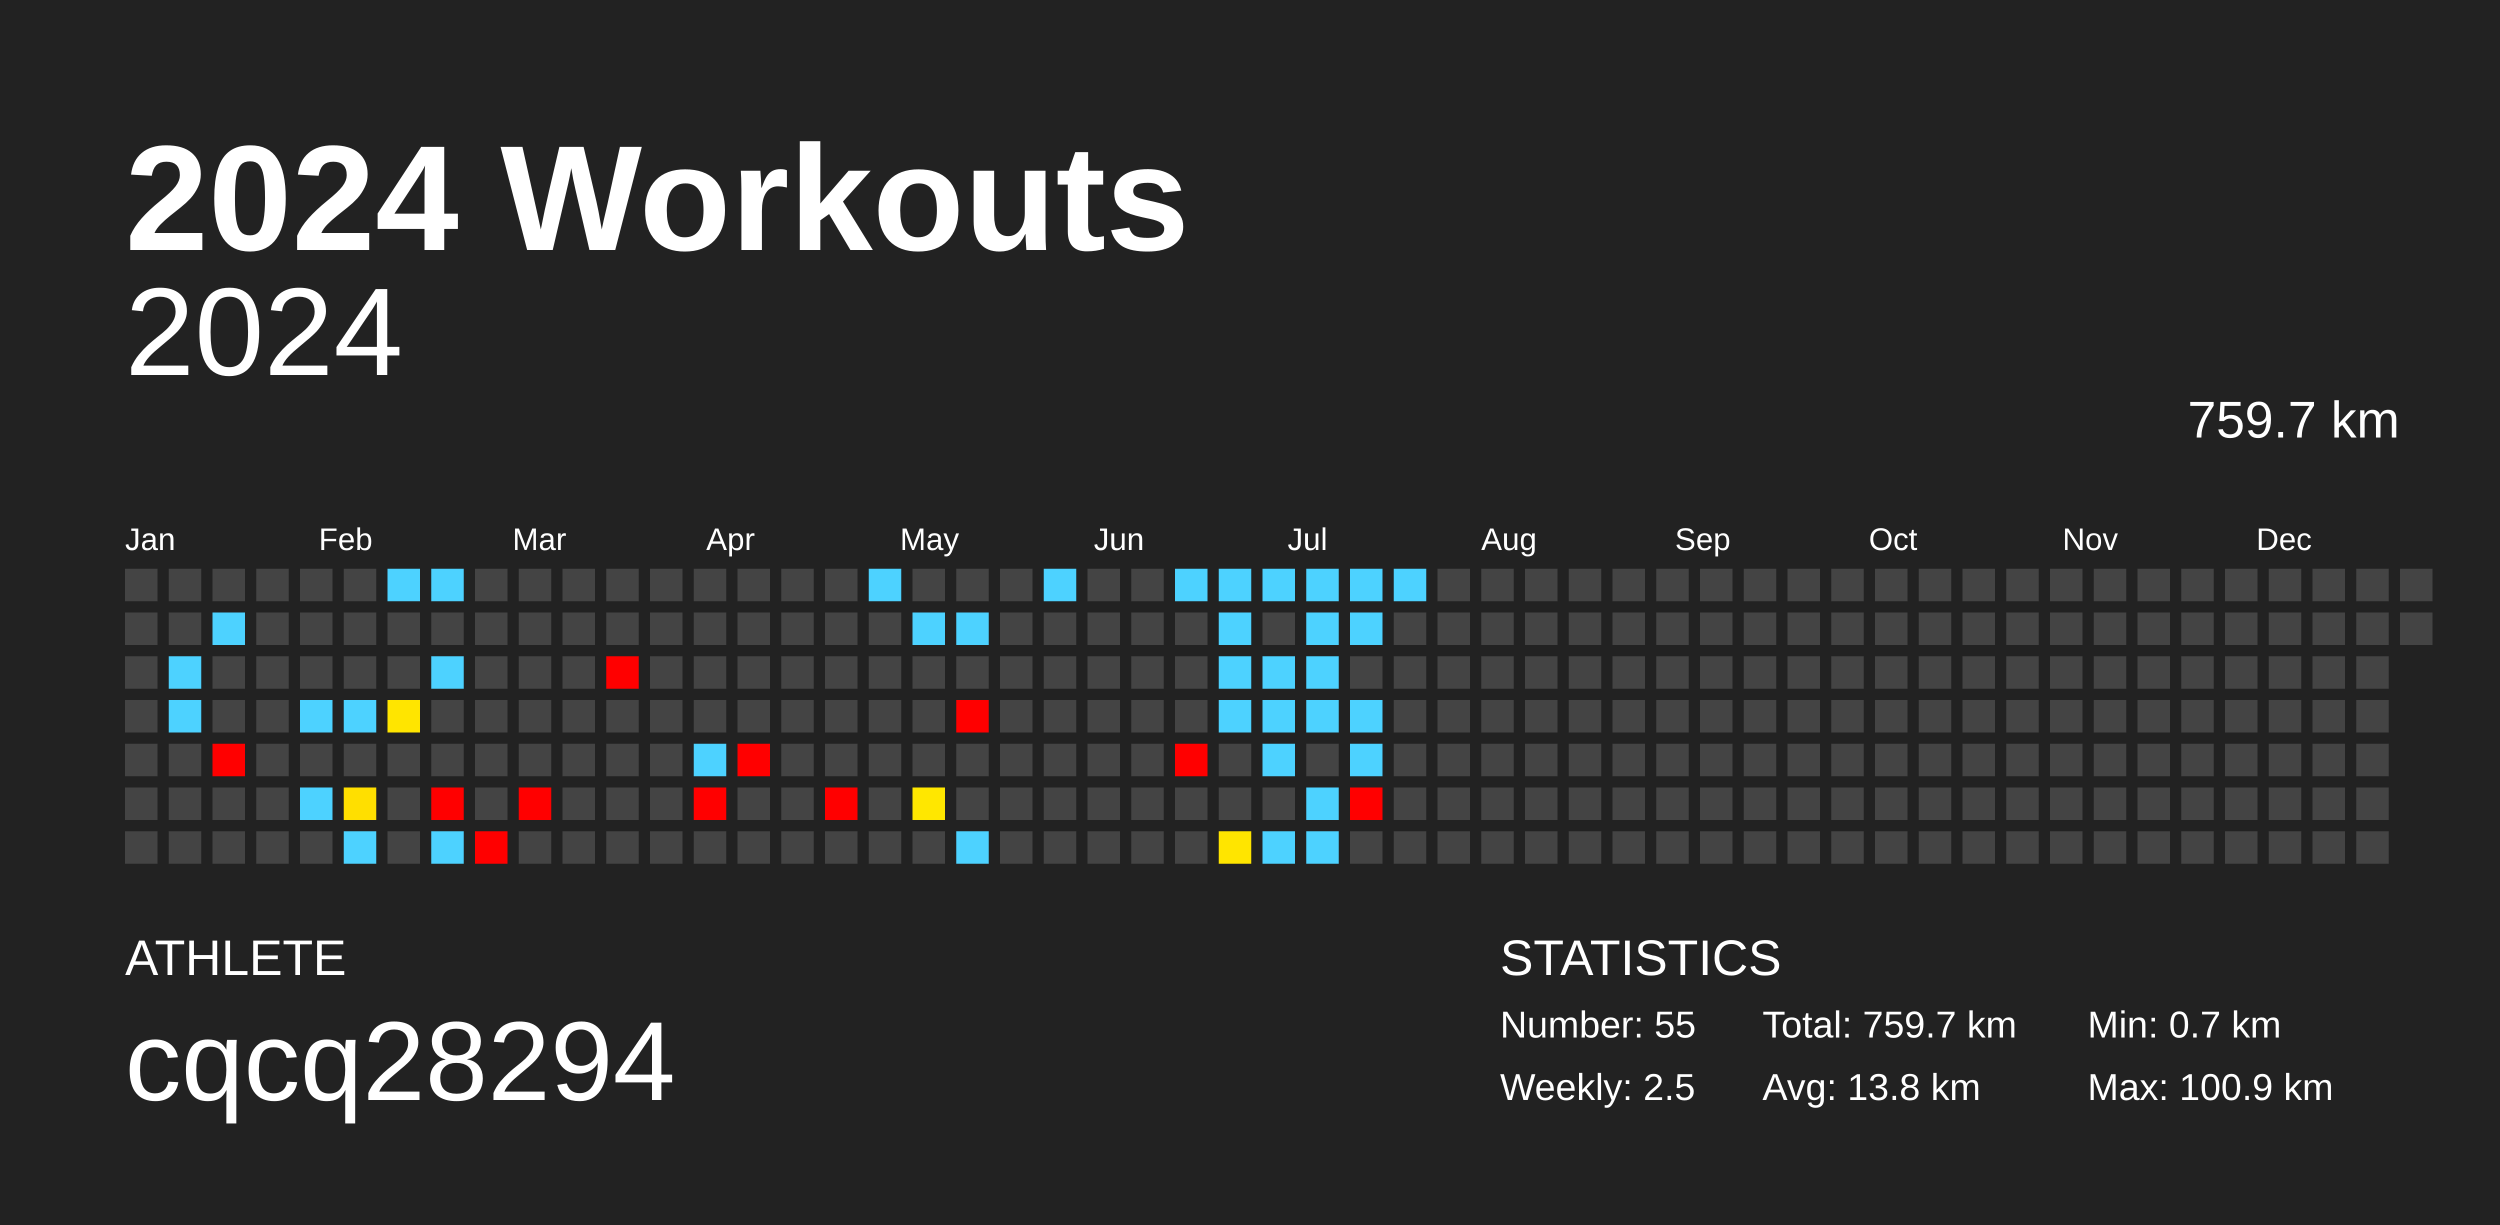
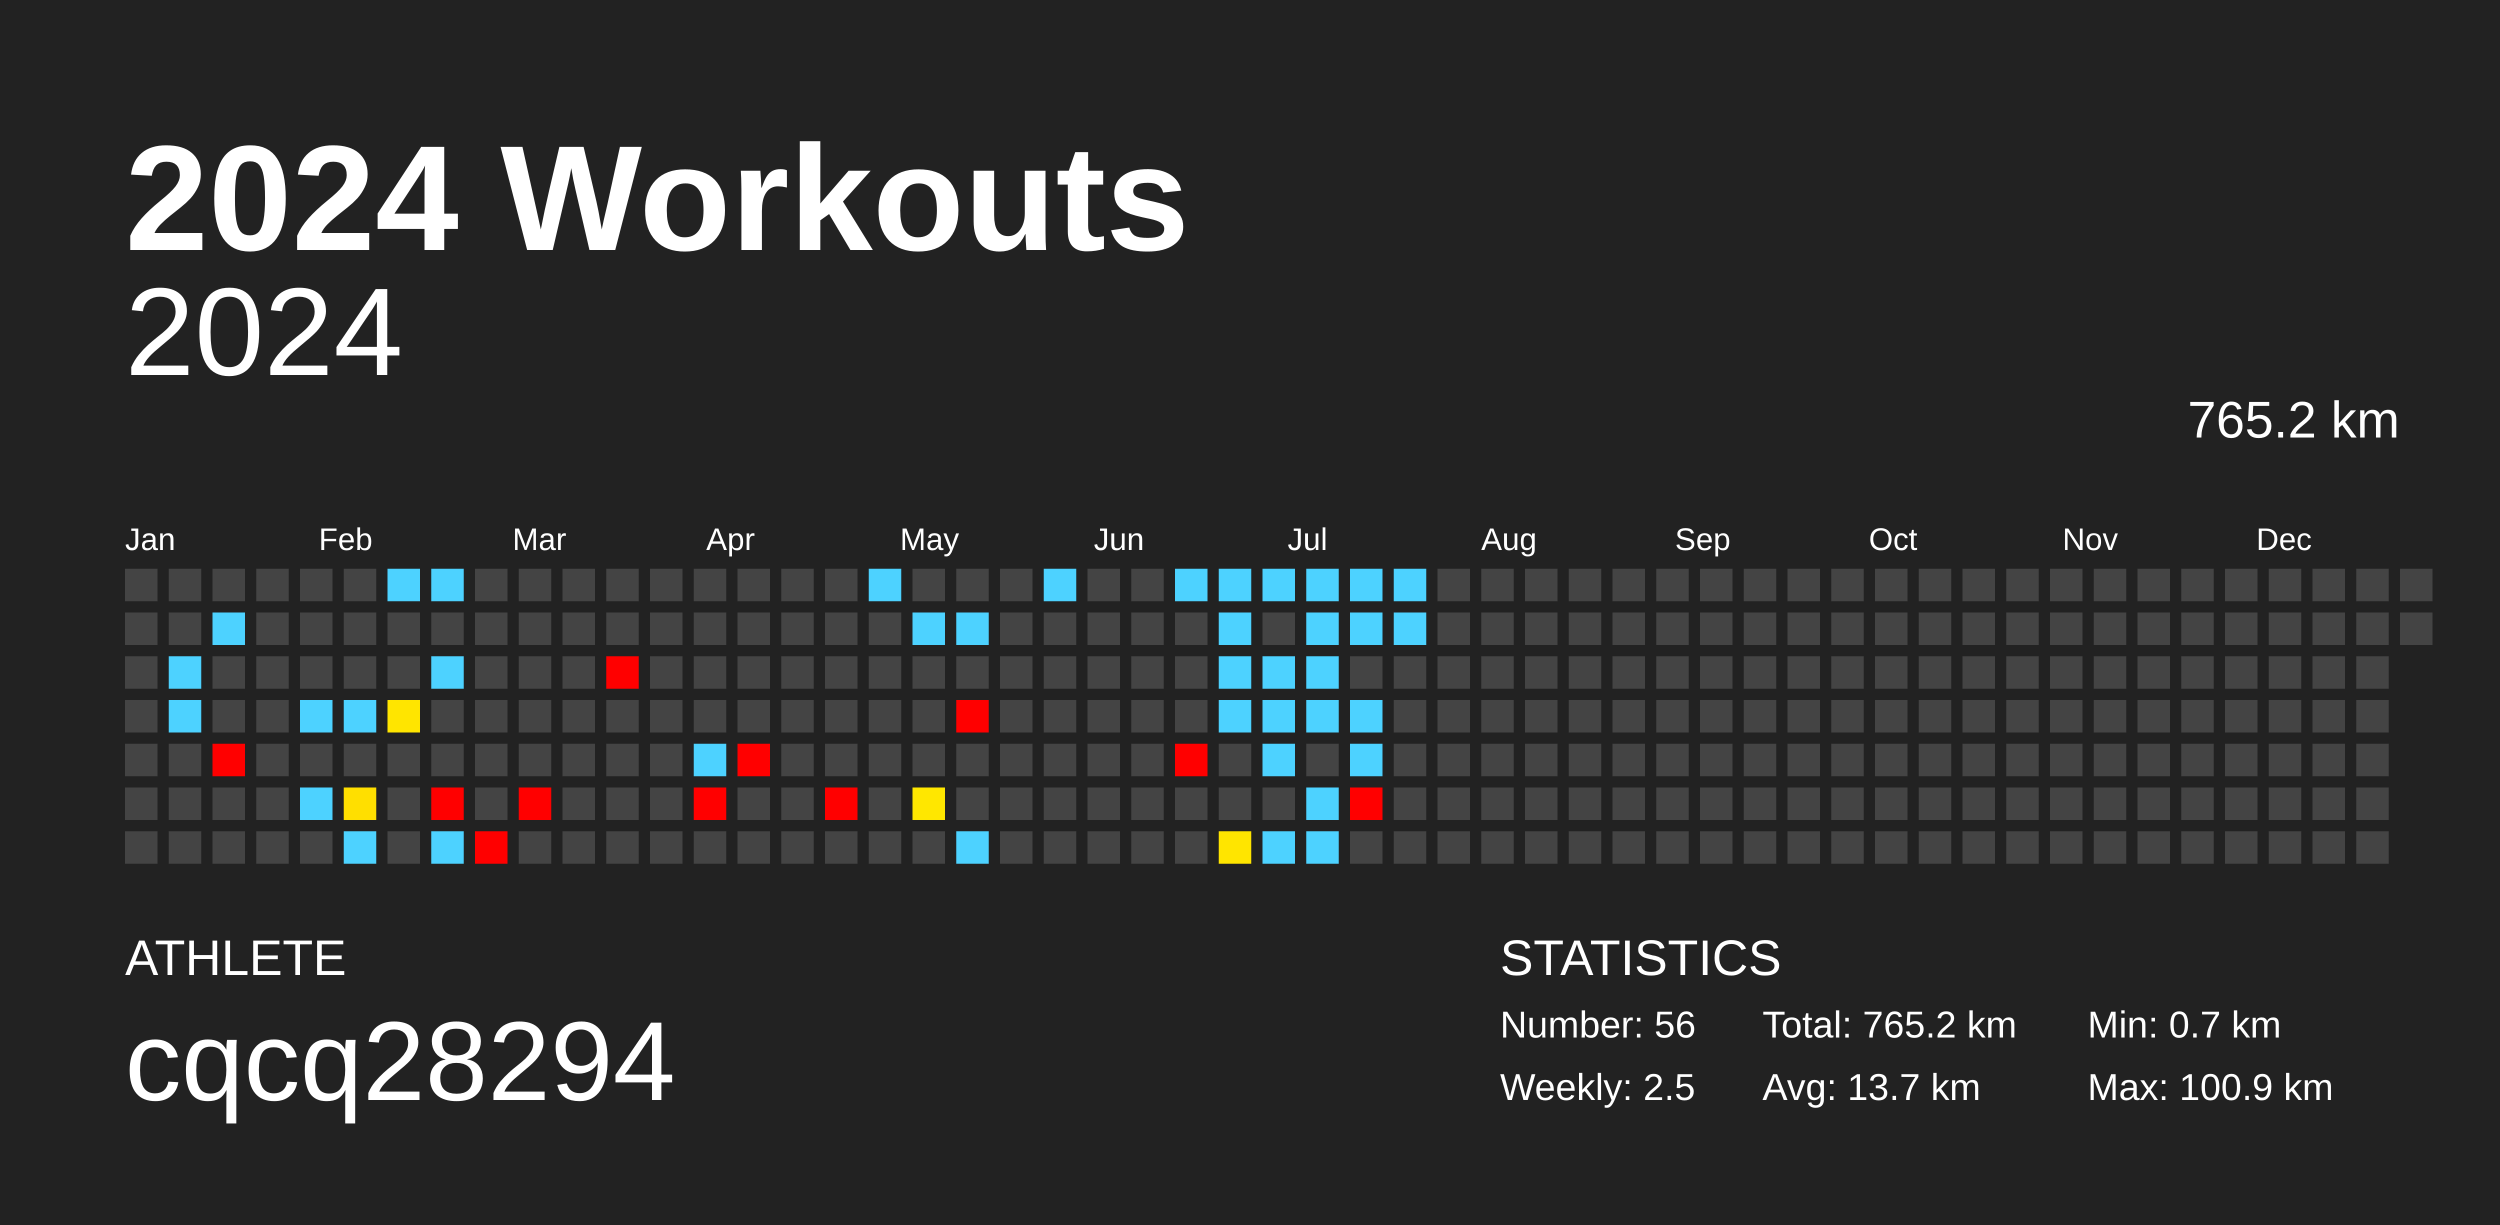
<svg xmlns="http://www.w3.org/2000/svg" baseProfile="full" height="98mm" version="1.1" viewBox="0,0,200,98" width="200mm">
  <defs />
  <rect fill="#222222" height="98" width="200" x="0" y="0" />
  <text fill="#FFFFFF" style="font-size:12px; font-family:Arial; font-weight:bold;" x="10" y="20">2024 Workouts</text>
  <text fill="#FFFFFF" style="font-size:4px; font-family:Arial" x="10" y="78">ATHLETE</text>
  <text fill="#FFFFFF" style="font-size:9px; font-family:Arial" x="10" y="88">cqcq28294</text>
  <text fill="#FFFFFF" style="font-size:4px; font-family:Arial" x="120" y="78">STATISTICS</text>
-   <text fill="#FFFFFF" style="font-size:3px; font-family:Arial" x="120" y="83">Number: 55</text>
+   <text fill="#FFFFFF" style="font-size:3px; font-family:Arial" x="120" y="83">Number: 56</text>
  <text fill="#FFFFFF" style="font-size:3px; font-family:Arial" x="120" y="88">Weekly: 2.5</text>
-   <text fill="#FFFFFF" style="font-size:3px; font-family:Arial" x="141" y="83">Total: 759.7 km</text>
-   <text fill="#FFFFFF" style="font-size:3px; font-family:Arial" x="141" y="88">Avg: 13.8 km</text>
+   <text fill="#FFFFFF" style="font-size:3px; font-family:Arial" x="141" y="83">Total: 765.2 km</text>
+   <text fill="#FFFFFF" style="font-size:3px; font-family:Arial" x="141" y="88">Avg: 13.7 km</text>
  <text fill="#FFFFFF" style="font-size:3px; font-family:Arial" x="167" y="83">Min: 0.7 km</text>
  <text fill="#FFFFFF" style="font-size:3px; font-family:Arial" x="167" y="88">Max: 100.9 km</text>
  <text alignment-baseline="hanging" fill="#FFFFFF" style="font-size:10.0px; font-family:Arial;" x="10" y="30">2024</text>
-   <text alignment-baseline="hanging" fill="#FFFFFF" style="font-size:4.125px; font-family:Arial;" x="175" y="35">759.7 km</text>
+   <text alignment-baseline="hanging" fill="#FFFFFF" style="font-size:4.125px; font-family:Arial;" x="175" y="35">765.2 km</text>
  <text fill="#FFFFFF" style="font-size:2.5px; font-family:Arial" x="10.0" y="44">Jan</text>
  <text fill="#FFFFFF" style="font-size:2.5px; font-family:Arial" x="25.5" y="44">Feb</text>
  <text fill="#FFFFFF" style="font-size:2.5px; font-family:Arial" x="41.0" y="44">Mar</text>
  <text fill="#FFFFFF" style="font-size:2.5px; font-family:Arial" x="56.5" y="44">Apr</text>
  <text fill="#FFFFFF" style="font-size:2.5px; font-family:Arial" x="72.0" y="44">May</text>
  <text fill="#FFFFFF" style="font-size:2.5px; font-family:Arial" x="87.5" y="44">Jun</text>
  <text fill="#FFFFFF" style="font-size:2.5px; font-family:Arial" x="103.0" y="44">Jul</text>
  <text fill="#FFFFFF" style="font-size:2.5px; font-family:Arial" x="118.5" y="44">Aug</text>
  <text fill="#FFFFFF" style="font-size:2.5px; font-family:Arial" x="134.0" y="44">Sep</text>
  <text fill="#FFFFFF" style="font-size:2.5px; font-family:Arial" x="149.5" y="44">Oct</text>
  <text fill="#FFFFFF" style="font-size:2.5px; font-family:Arial" x="165.0" y="44">Nov</text>
  <text fill="#FFFFFF" style="font-size:2.5px; font-family:Arial" x="180.5" y="44">Dec</text>
  <rect fill="#444444" height="2.6" width="2.6" x="10.0" y="45.5" />
  <rect fill="#444444" height="2.6" width="2.6" x="10.0" y="49.0" />
  <rect fill="#444444" height="2.6" width="2.6" x="10.0" y="52.5" />
  <rect fill="#444444" height="2.6" width="2.6" x="10.0" y="56.0" />
  <rect fill="#444444" height="2.6" width="2.6" x="10.0" y="59.5" />
  <rect fill="#444444" height="2.6" width="2.6" x="10.0" y="63.0" />
  <rect fill="#444444" height="2.6" width="2.6" x="10.0" y="66.5" />
  <rect fill="#444444" height="2.6" width="2.6" x="13.5" y="45.5" />
  <rect fill="#444444" height="2.6" width="2.6" x="13.5" y="49.0" />
  <rect fill="#4dd2ff" height="2.6" width="2.6" x="13.5" y="52.5" />
  <rect fill="#4dd2ff" height="2.6" width="2.6" x="13.5" y="56.0" />
  <rect fill="#444444" height="2.6" width="2.6" x="13.5" y="59.5" />
  <rect fill="#444444" height="2.6" width="2.6" x="13.5" y="63.0" />
  <rect fill="#444444" height="2.6" width="2.6" x="13.5" y="66.5" />
  <rect fill="#444444" height="2.6" width="2.6" x="17.0" y="45.5" />
  <rect fill="#4dd2ff" height="2.6" width="2.6" x="17.0" y="49.0" />
  <rect fill="#444444" height="2.6" width="2.6" x="17.0" y="52.5" />
  <rect fill="#444444" height="2.6" width="2.6" x="17.0" y="56.0" />
  <rect fill="red" height="2.6" width="2.6" x="17.0" y="59.5" />
  <rect fill="#444444" height="2.6" width="2.6" x="17.0" y="63.0" />
  <rect fill="#444444" height="2.6" width="2.6" x="17.0" y="66.5" />
  <rect fill="#444444" height="2.6" width="2.6" x="20.5" y="45.5" />
  <rect fill="#444444" height="2.6" width="2.6" x="20.5" y="49.0" />
  <rect fill="#444444" height="2.6" width="2.6" x="20.5" y="52.5" />
  <rect fill="#444444" height="2.6" width="2.6" x="20.5" y="56.0" />
  <rect fill="#444444" height="2.6" width="2.6" x="20.5" y="59.5" />
  <rect fill="#444444" height="2.6" width="2.6" x="20.5" y="63.0" />
  <rect fill="#444444" height="2.6" width="2.6" x="20.5" y="66.5" />
  <rect fill="#444444" height="2.6" width="2.6" x="24.0" y="45.5" />
  <rect fill="#444444" height="2.6" width="2.6" x="24.0" y="49.0" />
  <rect fill="#444444" height="2.6" width="2.6" x="24.0" y="52.5" />
  <rect fill="#4dd2ff" height="2.6" width="2.6" x="24.0" y="56.0" />
  <rect fill="#444444" height="2.6" width="2.6" x="24.0" y="59.5" />
  <rect fill="#4dd2ff" height="2.6" width="2.6" x="24.0" y="63.0" />
  <rect fill="#444444" height="2.6" width="2.6" x="24.0" y="66.5" />
  <rect fill="#444444" height="2.6" width="2.6" x="27.5" y="45.5" />
  <rect fill="#444444" height="2.6" width="2.6" x="27.5" y="49.0" />
  <rect fill="#444444" height="2.6" width="2.6" x="27.5" y="52.5" />
  <rect fill="#4dd2ff" height="2.6" width="2.6" x="27.5" y="56.0" />
  <rect fill="#444444" height="2.6" width="2.6" x="27.5" y="59.5" />
  <rect fill="#ffdf00" height="2.6" width="2.6" x="27.5" y="63.0" />
  <rect fill="#4dd2ff" height="2.6" width="2.6" x="27.5" y="66.5" />
  <rect fill="#4dd2ff" height="2.6" width="2.6" x="31.0" y="45.5" />
  <rect fill="#444444" height="2.6" width="2.6" x="31.0" y="49.0" />
  <rect fill="#444444" height="2.6" width="2.6" x="31.0" y="52.5" />
  <rect fill="#ffe500" height="2.6" width="2.6" x="31.0" y="56.0" />
  <rect fill="#444444" height="2.6" width="2.6" x="31.0" y="59.5" />
  <rect fill="#444444" height="2.6" width="2.6" x="31.0" y="63.0" />
  <rect fill="#444444" height="2.6" width="2.6" x="31.0" y="66.5" />
  <rect fill="#4dd2ff" height="2.6" width="2.6" x="34.5" y="45.5" />
  <rect fill="#444444" height="2.6" width="2.6" x="34.5" y="49.0" />
  <rect fill="#4dd2ff" height="2.6" width="2.6" x="34.5" y="52.5" />
  <rect fill="#444444" height="2.6" width="2.6" x="34.5" y="56.0" />
  <rect fill="#444444" height="2.6" width="2.6" x="34.5" y="59.5" />
  <rect fill="red" height="2.6" width="2.6" x="34.5" y="63.0" />
  <rect fill="#4dd2ff" height="2.6" width="2.6" x="34.5" y="66.5" />
  <rect fill="#444444" height="2.6" width="2.6" x="38.0" y="45.5" />
  <rect fill="#444444" height="2.6" width="2.6" x="38.0" y="49.0" />
  <rect fill="#444444" height="2.6" width="2.6" x="38.0" y="52.5" />
  <rect fill="#444444" height="2.6" width="2.6" x="38.0" y="56.0" />
  <rect fill="#444444" height="2.6" width="2.6" x="38.0" y="59.5" />
  <rect fill="#444444" height="2.6" width="2.6" x="38.0" y="63.0" />
  <rect fill="red" height="2.6" width="2.6" x="38.0" y="66.5" />
  <rect fill="#444444" height="2.6" width="2.6" x="41.5" y="45.5" />
  <rect fill="#444444" height="2.6" width="2.6" x="41.5" y="49.0" />
  <rect fill="#444444" height="2.6" width="2.6" x="41.5" y="52.5" />
  <rect fill="#444444" height="2.6" width="2.6" x="41.5" y="56.0" />
  <rect fill="#444444" height="2.6" width="2.6" x="41.5" y="59.5" />
  <rect fill="red" height="2.6" width="2.6" x="41.5" y="63.0" />
  <rect fill="#444444" height="2.6" width="2.6" x="41.5" y="66.5" />
  <rect fill="#444444" height="2.6" width="2.6" x="45.0" y="45.5" />
  <rect fill="#444444" height="2.6" width="2.6" x="45.0" y="49.0" />
  <rect fill="#444444" height="2.6" width="2.6" x="45.0" y="52.5" />
  <rect fill="#444444" height="2.6" width="2.6" x="45.0" y="56.0" />
  <rect fill="#444444" height="2.6" width="2.6" x="45.0" y="59.5" />
  <rect fill="#444444" height="2.6" width="2.6" x="45.0" y="63.0" />
  <rect fill="#444444" height="2.6" width="2.6" x="45.0" y="66.5" />
  <rect fill="#444444" height="2.6" width="2.6" x="48.5" y="45.5" />
  <rect fill="#444444" height="2.6" width="2.6" x="48.5" y="49.0" />
  <rect fill="red" height="2.6" width="2.6" x="48.5" y="52.5" />
  <rect fill="#444444" height="2.6" width="2.6" x="48.5" y="56.0" />
  <rect fill="#444444" height="2.6" width="2.6" x="48.5" y="59.5" />
  <rect fill="#444444" height="2.6" width="2.6" x="48.5" y="63.0" />
  <rect fill="#444444" height="2.6" width="2.6" x="48.5" y="66.5" />
  <rect fill="#444444" height="2.6" width="2.6" x="52.0" y="45.5" />
  <rect fill="#444444" height="2.6" width="2.6" x="52.0" y="49.0" />
  <rect fill="#444444" height="2.6" width="2.6" x="52.0" y="52.5" />
  <rect fill="#444444" height="2.6" width="2.6" x="52.0" y="56.0" />
  <rect fill="#444444" height="2.6" width="2.6" x="52.0" y="59.5" />
  <rect fill="#444444" height="2.6" width="2.6" x="52.0" y="63.0" />
  <rect fill="#444444" height="2.6" width="2.6" x="52.0" y="66.5" />
  <rect fill="#444444" height="2.6" width="2.6" x="55.5" y="45.5" />
  <rect fill="#444444" height="2.6" width="2.6" x="55.5" y="49.0" />
  <rect fill="#444444" height="2.6" width="2.6" x="55.5" y="52.5" />
  <rect fill="#444444" height="2.6" width="2.6" x="55.5" y="56.0" />
  <rect fill="#4dd2ff" height="2.6" width="2.6" x="55.5" y="59.5" />
  <rect fill="red" height="2.6" width="2.6" x="55.5" y="63.0" />
  <rect fill="#444444" height="2.6" width="2.6" x="55.5" y="66.5" />
  <rect fill="#444444" height="2.6" width="2.6" x="59.0" y="45.5" />
  <rect fill="#444444" height="2.6" width="2.6" x="59.0" y="49.0" />
  <rect fill="#444444" height="2.6" width="2.6" x="59.0" y="52.5" />
  <rect fill="#444444" height="2.6" width="2.6" x="59.0" y="56.0" />
  <rect fill="red" height="2.6" width="2.6" x="59.0" y="59.5" />
  <rect fill="#444444" height="2.6" width="2.6" x="59.0" y="63.0" />
  <rect fill="#444444" height="2.6" width="2.6" x="59.0" y="66.5" />
  <rect fill="#444444" height="2.6" width="2.6" x="62.5" y="45.5" />
  <rect fill="#444444" height="2.6" width="2.6" x="62.5" y="49.0" />
  <rect fill="#444444" height="2.6" width="2.6" x="62.5" y="52.5" />
  <rect fill="#444444" height="2.6" width="2.6" x="62.5" y="56.0" />
  <rect fill="#444444" height="2.6" width="2.6" x="62.5" y="59.5" />
  <rect fill="#444444" height="2.6" width="2.6" x="62.5" y="63.0" />
  <rect fill="#444444" height="2.6" width="2.6" x="62.5" y="66.5" />
  <rect fill="#444444" height="2.6" width="2.6" x="66.0" y="45.5" />
  <rect fill="#444444" height="2.6" width="2.6" x="66.0" y="49.0" />
  <rect fill="#444444" height="2.6" width="2.6" x="66.0" y="52.5" />
  <rect fill="#444444" height="2.6" width="2.6" x="66.0" y="56.0" />
  <rect fill="#444444" height="2.6" width="2.6" x="66.0" y="59.5" />
  <rect fill="red" height="2.6" width="2.6" x="66.0" y="63.0" />
  <rect fill="#444444" height="2.6" width="2.6" x="66.0" y="66.5" />
  <rect fill="#4dd2ff" height="2.6" width="2.6" x="69.5" y="45.5" />
  <rect fill="#444444" height="2.6" width="2.6" x="69.5" y="49.0" />
  <rect fill="#444444" height="2.6" width="2.6" x="69.5" y="52.5" />
  <rect fill="#444444" height="2.6" width="2.6" x="69.5" y="56.0" />
  <rect fill="#444444" height="2.6" width="2.6" x="69.5" y="59.5" />
  <rect fill="#444444" height="2.6" width="2.6" x="69.5" y="63.0" />
  <rect fill="#444444" height="2.6" width="2.6" x="69.5" y="66.5" />
  <rect fill="#444444" height="2.6" width="2.6" x="73.0" y="45.5" />
  <rect fill="#4dd2ff" height="2.6" width="2.6" x="73.0" y="49.0" />
  <rect fill="#444444" height="2.6" width="2.6" x="73.0" y="52.5" />
  <rect fill="#444444" height="2.6" width="2.6" x="73.0" y="56.0" />
  <rect fill="#444444" height="2.6" width="2.6" x="73.0" y="59.5" />
  <rect fill="#ffe700" height="2.6" width="2.6" x="73.0" y="63.0" />
  <rect fill="#444444" height="2.6" width="2.6" x="73.0" y="66.5" />
  <rect fill="#444444" height="2.6" width="2.6" x="76.5" y="45.5" />
  <rect fill="#4dd2ff" height="2.6" width="2.6" x="76.5" y="49.0" />
  <rect fill="#444444" height="2.6" width="2.6" x="76.5" y="52.5" />
  <rect fill="red" height="2.6" width="2.6" x="76.5" y="56.0" />
  <rect fill="#444444" height="2.6" width="2.6" x="76.5" y="59.5" />
  <rect fill="#444444" height="2.6" width="2.6" x="76.5" y="63.0" />
  <rect fill="#4dd2ff" height="2.6" width="2.6" x="76.5" y="66.5" />
  <rect fill="#444444" height="2.6" width="2.6" x="80.0" y="45.5" />
  <rect fill="#444444" height="2.6" width="2.6" x="80.0" y="49.0" />
  <rect fill="#444444" height="2.6" width="2.6" x="80.0" y="52.5" />
  <rect fill="#444444" height="2.6" width="2.6" x="80.0" y="56.0" />
  <rect fill="#444444" height="2.6" width="2.6" x="80.0" y="59.5" />
  <rect fill="#444444" height="2.6" width="2.6" x="80.0" y="63.0" />
  <rect fill="#444444" height="2.6" width="2.6" x="80.0" y="66.5" />
  <rect fill="#4dd2ff" height="2.6" width="2.6" x="83.5" y="45.5" />
  <rect fill="#444444" height="2.6" width="2.6" x="83.5" y="49.0" />
  <rect fill="#444444" height="2.6" width="2.6" x="83.5" y="52.5" />
  <rect fill="#444444" height="2.6" width="2.6" x="83.5" y="56.0" />
  <rect fill="#444444" height="2.6" width="2.6" x="83.5" y="59.5" />
  <rect fill="#444444" height="2.6" width="2.6" x="83.5" y="63.0" />
  <rect fill="#444444" height="2.6" width="2.6" x="83.5" y="66.5" />
  <rect fill="#444444" height="2.6" width="2.6" x="87.0" y="45.5" />
  <rect fill="#444444" height="2.6" width="2.6" x="87.0" y="49.0" />
  <rect fill="#444444" height="2.6" width="2.6" x="87.0" y="52.5" />
  <rect fill="#444444" height="2.6" width="2.6" x="87.0" y="56.0" />
  <rect fill="#444444" height="2.6" width="2.6" x="87.0" y="59.5" />
  <rect fill="#444444" height="2.6" width="2.6" x="87.0" y="63.0" />
  <rect fill="#444444" height="2.6" width="2.6" x="87.0" y="66.5" />
  <rect fill="#444444" height="2.6" width="2.6" x="90.5" y="45.5" />
  <rect fill="#444444" height="2.6" width="2.6" x="90.5" y="49.0" />
  <rect fill="#444444" height="2.6" width="2.6" x="90.5" y="52.5" />
  <rect fill="#444444" height="2.6" width="2.6" x="90.5" y="56.0" />
  <rect fill="#444444" height="2.6" width="2.6" x="90.5" y="59.5" />
  <rect fill="#444444" height="2.6" width="2.6" x="90.5" y="63.0" />
  <rect fill="#444444" height="2.6" width="2.6" x="90.5" y="66.5" />
  <rect fill="#4dd2ff" height="2.6" width="2.6" x="94.0" y="45.5" />
  <rect fill="#444444" height="2.6" width="2.6" x="94.0" y="49.0" />
  <rect fill="#444444" height="2.6" width="2.6" x="94.0" y="52.5" />
  <rect fill="#444444" height="2.6" width="2.6" x="94.0" y="56.0" />
  <rect fill="red" height="2.6" width="2.6" x="94.0" y="59.5" />
  <rect fill="#444444" height="2.6" width="2.6" x="94.0" y="63.0" />
  <rect fill="#444444" height="2.6" width="2.6" x="94.0" y="66.5" />
  <rect fill="#4dd2ff" height="2.6" width="2.6" x="97.5" y="45.5" />
  <rect fill="#4dd2ff" height="2.6" width="2.6" x="97.5" y="49.0" />
  <rect fill="#4dd2ff" height="2.6" width="2.6" x="97.5" y="52.5" />
  <rect fill="#4dd2ff" height="2.6" width="2.6" x="97.5" y="56.0" />
  <rect fill="#444444" height="2.6" width="2.6" x="97.5" y="59.5" />
  <rect fill="#444444" height="2.6" width="2.6" x="97.5" y="63.0" />
  <rect fill="#ffe500" height="2.6" width="2.6" x="97.5" y="66.5" />
  <rect fill="#4dd2ff" height="2.6" width="2.6" x="101.0" y="45.5" />
  <rect fill="#444444" height="2.6" width="2.6" x="101.0" y="49.0" />
  <rect fill="#4dd2ff" height="2.6" width="2.6" x="101.0" y="52.5" />
  <rect fill="#4dd2ff" height="2.6" width="2.6" x="101.0" y="56.0" />
  <rect fill="#4dd2ff" height="2.6" width="2.6" x="101.0" y="59.5" />
  <rect fill="#444444" height="2.6" width="2.6" x="101.0" y="63.0" />
  <rect fill="#4dd2ff" height="2.6" width="2.6" x="101.0" y="66.5" />
  <rect fill="#4dd2ff" height="2.6" width="2.6" x="104.5" y="45.5" />
  <rect fill="#4dd2ff" height="2.6" width="2.6" x="104.5" y="49.0" />
  <rect fill="#4dd2ff" height="2.6" width="2.6" x="104.5" y="52.5" />
  <rect fill="#4dd2ff" height="2.6" width="2.6" x="104.5" y="56.0" />
  <rect fill="#444444" height="2.6" width="2.6" x="104.5" y="59.5" />
  <rect fill="#4dd2ff" height="2.6" width="2.6" x="104.5" y="63.0" />
  <rect fill="#4dd2ff" height="2.6" width="2.6" x="104.5" y="66.5" />
  <rect fill="#4dd2ff" height="2.6" width="2.6" x="108.0" y="45.5" />
  <rect fill="#4dd2ff" height="2.6" width="2.6" x="108.0" y="49.0" />
  <rect fill="#444444" height="2.6" width="2.6" x="108.0" y="52.5" />
  <rect fill="#4dd2ff" height="2.6" width="2.6" x="108.0" y="56.0" />
  <rect fill="#4dd2ff" height="2.6" width="2.6" x="108.0" y="59.5" />
  <rect fill="red" height="2.6" width="2.6" x="108.0" y="63.0" />
  <rect fill="#444444" height="2.6" width="2.6" x="108.0" y="66.5" />
  <rect fill="#4dd2ff" height="2.6" width="2.6" x="111.5" y="45.5" />
-   <rect fill="#444444" height="2.6" width="2.6" x="111.5" y="49.0" />
+   <rect fill="#4dd2ff" height="2.6" width="2.6" x="111.5" y="49.0" />
  <rect fill="#444444" height="2.6" width="2.6" x="111.5" y="52.5" />
  <rect fill="#444444" height="2.6" width="2.6" x="111.5" y="56.0" />
  <rect fill="#444444" height="2.6" width="2.6" x="111.5" y="59.5" />
  <rect fill="#444444" height="2.6" width="2.6" x="111.5" y="63.0" />
  <rect fill="#444444" height="2.6" width="2.6" x="111.5" y="66.5" />
  <rect fill="#444444" height="2.6" width="2.6" x="115.0" y="45.5" />
  <rect fill="#444444" height="2.6" width="2.6" x="115.0" y="49.0" />
  <rect fill="#444444" height="2.6" width="2.6" x="115.0" y="52.5" />
  <rect fill="#444444" height="2.6" width="2.6" x="115.0" y="56.0" />
  <rect fill="#444444" height="2.6" width="2.6" x="115.0" y="59.5" />
  <rect fill="#444444" height="2.6" width="2.6" x="115.0" y="63.0" />
  <rect fill="#444444" height="2.6" width="2.6" x="115.0" y="66.5" />
  <rect fill="#444444" height="2.6" width="2.6" x="118.5" y="45.5" />
  <rect fill="#444444" height="2.6" width="2.6" x="118.5" y="49.0" />
  <rect fill="#444444" height="2.6" width="2.6" x="118.5" y="52.5" />
  <rect fill="#444444" height="2.6" width="2.6" x="118.5" y="56.0" />
  <rect fill="#444444" height="2.6" width="2.6" x="118.5" y="59.5" />
  <rect fill="#444444" height="2.6" width="2.6" x="118.5" y="63.0" />
  <rect fill="#444444" height="2.6" width="2.6" x="118.5" y="66.5" />
  <rect fill="#444444" height="2.6" width="2.6" x="122.0" y="45.5" />
  <rect fill="#444444" height="2.6" width="2.6" x="122.0" y="49.0" />
  <rect fill="#444444" height="2.6" width="2.6" x="122.0" y="52.5" />
  <rect fill="#444444" height="2.6" width="2.6" x="122.0" y="56.0" />
  <rect fill="#444444" height="2.6" width="2.6" x="122.0" y="59.5" />
  <rect fill="#444444" height="2.6" width="2.6" x="122.0" y="63.0" />
  <rect fill="#444444" height="2.6" width="2.6" x="122.0" y="66.5" />
  <rect fill="#444444" height="2.6" width="2.6" x="125.5" y="45.5" />
  <rect fill="#444444" height="2.6" width="2.6" x="125.5" y="49.0" />
  <rect fill="#444444" height="2.6" width="2.6" x="125.5" y="52.5" />
  <rect fill="#444444" height="2.6" width="2.6" x="125.5" y="56.0" />
  <rect fill="#444444" height="2.6" width="2.6" x="125.5" y="59.5" />
  <rect fill="#444444" height="2.6" width="2.6" x="125.5" y="63.0" />
  <rect fill="#444444" height="2.6" width="2.6" x="125.5" y="66.5" />
  <rect fill="#444444" height="2.6" width="2.6" x="129.0" y="45.5" />
  <rect fill="#444444" height="2.6" width="2.6" x="129.0" y="49.0" />
  <rect fill="#444444" height="2.6" width="2.6" x="129.0" y="52.5" />
  <rect fill="#444444" height="2.6" width="2.6" x="129.0" y="56.0" />
  <rect fill="#444444" height="2.6" width="2.6" x="129.0" y="59.5" />
  <rect fill="#444444" height="2.6" width="2.6" x="129.0" y="63.0" />
  <rect fill="#444444" height="2.6" width="2.6" x="129.0" y="66.5" />
  <rect fill="#444444" height="2.6" width="2.6" x="132.5" y="45.5" />
  <rect fill="#444444" height="2.6" width="2.6" x="132.5" y="49.0" />
  <rect fill="#444444" height="2.6" width="2.6" x="132.5" y="52.5" />
  <rect fill="#444444" height="2.6" width="2.6" x="132.5" y="56.0" />
  <rect fill="#444444" height="2.6" width="2.6" x="132.5" y="59.5" />
  <rect fill="#444444" height="2.6" width="2.6" x="132.5" y="63.0" />
  <rect fill="#444444" height="2.6" width="2.6" x="132.5" y="66.5" />
  <rect fill="#444444" height="2.6" width="2.6" x="136.0" y="45.5" />
  <rect fill="#444444" height="2.6" width="2.6" x="136.0" y="49.0" />
  <rect fill="#444444" height="2.6" width="2.6" x="136.0" y="52.5" />
  <rect fill="#444444" height="2.6" width="2.6" x="136.0" y="56.0" />
  <rect fill="#444444" height="2.6" width="2.6" x="136.0" y="59.5" />
  <rect fill="#444444" height="2.6" width="2.6" x="136.0" y="63.0" />
  <rect fill="#444444" height="2.6" width="2.6" x="136.0" y="66.5" />
  <rect fill="#444444" height="2.6" width="2.6" x="139.5" y="45.5" />
  <rect fill="#444444" height="2.6" width="2.6" x="139.5" y="49.0" />
  <rect fill="#444444" height="2.6" width="2.6" x="139.5" y="52.5" />
  <rect fill="#444444" height="2.6" width="2.6" x="139.5" y="56.0" />
  <rect fill="#444444" height="2.6" width="2.6" x="139.5" y="59.5" />
  <rect fill="#444444" height="2.6" width="2.6" x="139.5" y="63.0" />
  <rect fill="#444444" height="2.6" width="2.6" x="139.5" y="66.5" />
  <rect fill="#444444" height="2.6" width="2.6" x="143.0" y="45.5" />
  <rect fill="#444444" height="2.6" width="2.6" x="143.0" y="49.0" />
  <rect fill="#444444" height="2.6" width="2.6" x="143.0" y="52.5" />
  <rect fill="#444444" height="2.6" width="2.6" x="143.0" y="56.0" />
  <rect fill="#444444" height="2.6" width="2.6" x="143.0" y="59.5" />
  <rect fill="#444444" height="2.6" width="2.6" x="143.0" y="63.0" />
  <rect fill="#444444" height="2.6" width="2.6" x="143.0" y="66.5" />
  <rect fill="#444444" height="2.6" width="2.6" x="146.5" y="45.5" />
  <rect fill="#444444" height="2.6" width="2.6" x="146.5" y="49.0" />
  <rect fill="#444444" height="2.6" width="2.6" x="146.5" y="52.5" />
  <rect fill="#444444" height="2.6" width="2.6" x="146.5" y="56.0" />
  <rect fill="#444444" height="2.6" width="2.6" x="146.5" y="59.5" />
  <rect fill="#444444" height="2.6" width="2.6" x="146.5" y="63.0" />
  <rect fill="#444444" height="2.6" width="2.6" x="146.5" y="66.5" />
  <rect fill="#444444" height="2.6" width="2.6" x="150.0" y="45.5" />
  <rect fill="#444444" height="2.6" width="2.6" x="150.0" y="49.0" />
  <rect fill="#444444" height="2.6" width="2.6" x="150.0" y="52.5" />
  <rect fill="#444444" height="2.6" width="2.6" x="150.0" y="56.0" />
  <rect fill="#444444" height="2.6" width="2.6" x="150.0" y="59.5" />
  <rect fill="#444444" height="2.6" width="2.6" x="150.0" y="63.0" />
  <rect fill="#444444" height="2.6" width="2.6" x="150.0" y="66.5" />
  <rect fill="#444444" height="2.6" width="2.6" x="153.5" y="45.5" />
  <rect fill="#444444" height="2.6" width="2.6" x="153.5" y="49.0" />
  <rect fill="#444444" height="2.6" width="2.6" x="153.5" y="52.5" />
  <rect fill="#444444" height="2.6" width="2.6" x="153.5" y="56.0" />
  <rect fill="#444444" height="2.6" width="2.6" x="153.5" y="59.5" />
  <rect fill="#444444" height="2.6" width="2.6" x="153.5" y="63.0" />
  <rect fill="#444444" height="2.6" width="2.6" x="153.5" y="66.5" />
  <rect fill="#444444" height="2.6" width="2.6" x="157.0" y="45.5" />
  <rect fill="#444444" height="2.6" width="2.6" x="157.0" y="49.0" />
  <rect fill="#444444" height="2.6" width="2.6" x="157.0" y="52.5" />
  <rect fill="#444444" height="2.6" width="2.6" x="157.0" y="56.0" />
  <rect fill="#444444" height="2.6" width="2.6" x="157.0" y="59.5" />
  <rect fill="#444444" height="2.6" width="2.6" x="157.0" y="63.0" />
  <rect fill="#444444" height="2.6" width="2.6" x="157.0" y="66.5" />
  <rect fill="#444444" height="2.6" width="2.6" x="160.5" y="45.5" />
  <rect fill="#444444" height="2.6" width="2.6" x="160.5" y="49.0" />
  <rect fill="#444444" height="2.6" width="2.6" x="160.5" y="52.5" />
  <rect fill="#444444" height="2.6" width="2.6" x="160.5" y="56.0" />
  <rect fill="#444444" height="2.6" width="2.6" x="160.5" y="59.5" />
  <rect fill="#444444" height="2.6" width="2.6" x="160.5" y="63.0" />
  <rect fill="#444444" height="2.6" width="2.6" x="160.5" y="66.5" />
  <rect fill="#444444" height="2.6" width="2.6" x="164.0" y="45.5" />
  <rect fill="#444444" height="2.6" width="2.6" x="164.0" y="49.0" />
  <rect fill="#444444" height="2.6" width="2.6" x="164.0" y="52.5" />
  <rect fill="#444444" height="2.6" width="2.6" x="164.0" y="56.0" />
  <rect fill="#444444" height="2.6" width="2.6" x="164.0" y="59.5" />
  <rect fill="#444444" height="2.6" width="2.6" x="164.0" y="63.0" />
  <rect fill="#444444" height="2.6" width="2.6" x="164.0" y="66.5" />
  <rect fill="#444444" height="2.6" width="2.6" x="167.5" y="45.5" />
  <rect fill="#444444" height="2.6" width="2.6" x="167.5" y="49.0" />
  <rect fill="#444444" height="2.6" width="2.6" x="167.5" y="52.5" />
  <rect fill="#444444" height="2.6" width="2.6" x="167.5" y="56.0" />
  <rect fill="#444444" height="2.6" width="2.6" x="167.5" y="59.5" />
  <rect fill="#444444" height="2.6" width="2.6" x="167.5" y="63.0" />
  <rect fill="#444444" height="2.6" width="2.6" x="167.5" y="66.5" />
  <rect fill="#444444" height="2.6" width="2.6" x="171.0" y="45.5" />
  <rect fill="#444444" height="2.6" width="2.6" x="171.0" y="49.0" />
  <rect fill="#444444" height="2.6" width="2.6" x="171.0" y="52.5" />
  <rect fill="#444444" height="2.6" width="2.6" x="171.0" y="56.0" />
  <rect fill="#444444" height="2.6" width="2.6" x="171.0" y="59.5" />
  <rect fill="#444444" height="2.6" width="2.6" x="171.0" y="63.0" />
  <rect fill="#444444" height="2.6" width="2.6" x="171.0" y="66.5" />
  <rect fill="#444444" height="2.6" width="2.6" x="174.5" y="45.5" />
  <rect fill="#444444" height="2.6" width="2.6" x="174.5" y="49.0" />
  <rect fill="#444444" height="2.6" width="2.6" x="174.5" y="52.5" />
  <rect fill="#444444" height="2.6" width="2.6" x="174.5" y="56.0" />
  <rect fill="#444444" height="2.6" width="2.6" x="174.5" y="59.5" />
  <rect fill="#444444" height="2.6" width="2.6" x="174.5" y="63.0" />
  <rect fill="#444444" height="2.6" width="2.6" x="174.5" y="66.5" />
  <rect fill="#444444" height="2.6" width="2.6" x="178.0" y="45.5" />
  <rect fill="#444444" height="2.6" width="2.6" x="178.0" y="49.0" />
  <rect fill="#444444" height="2.6" width="2.6" x="178.0" y="52.5" />
  <rect fill="#444444" height="2.6" width="2.6" x="178.0" y="56.0" />
  <rect fill="#444444" height="2.6" width="2.6" x="178.0" y="59.5" />
  <rect fill="#444444" height="2.6" width="2.6" x="178.0" y="63.0" />
  <rect fill="#444444" height="2.6" width="2.6" x="178.0" y="66.5" />
  <rect fill="#444444" height="2.6" width="2.6" x="181.5" y="45.5" />
  <rect fill="#444444" height="2.6" width="2.6" x="181.5" y="49.0" />
  <rect fill="#444444" height="2.6" width="2.6" x="181.5" y="52.5" />
  <rect fill="#444444" height="2.6" width="2.6" x="181.5" y="56.0" />
  <rect fill="#444444" height="2.6" width="2.6" x="181.5" y="59.5" />
  <rect fill="#444444" height="2.6" width="2.6" x="181.5" y="63.0" />
  <rect fill="#444444" height="2.6" width="2.6" x="181.5" y="66.5" />
  <rect fill="#444444" height="2.6" width="2.6" x="185.0" y="45.5" />
  <rect fill="#444444" height="2.6" width="2.6" x="185.0" y="49.0" />
  <rect fill="#444444" height="2.6" width="2.6" x="185.0" y="52.5" />
  <rect fill="#444444" height="2.6" width="2.6" x="185.0" y="56.0" />
  <rect fill="#444444" height="2.6" width="2.6" x="185.0" y="59.5" />
  <rect fill="#444444" height="2.6" width="2.6" x="185.0" y="63.0" />
  <rect fill="#444444" height="2.6" width="2.6" x="185.0" y="66.5" />
  <rect fill="#444444" height="2.6" width="2.6" x="188.5" y="45.5" />
  <rect fill="#444444" height="2.6" width="2.6" x="188.5" y="49.0" />
  <rect fill="#444444" height="2.6" width="2.6" x="188.5" y="52.5" />
  <rect fill="#444444" height="2.6" width="2.6" x="188.5" y="56.0" />
  <rect fill="#444444" height="2.6" width="2.6" x="188.5" y="59.5" />
  <rect fill="#444444" height="2.6" width="2.6" x="188.5" y="63.0" />
  <rect fill="#444444" height="2.6" width="2.6" x="188.5" y="66.5" />
  <rect fill="#444444" height="2.6" width="2.6" x="192.0" y="45.5" />
  <rect fill="#444444" height="2.6" width="2.6" x="192.0" y="49.0" />
</svg>
